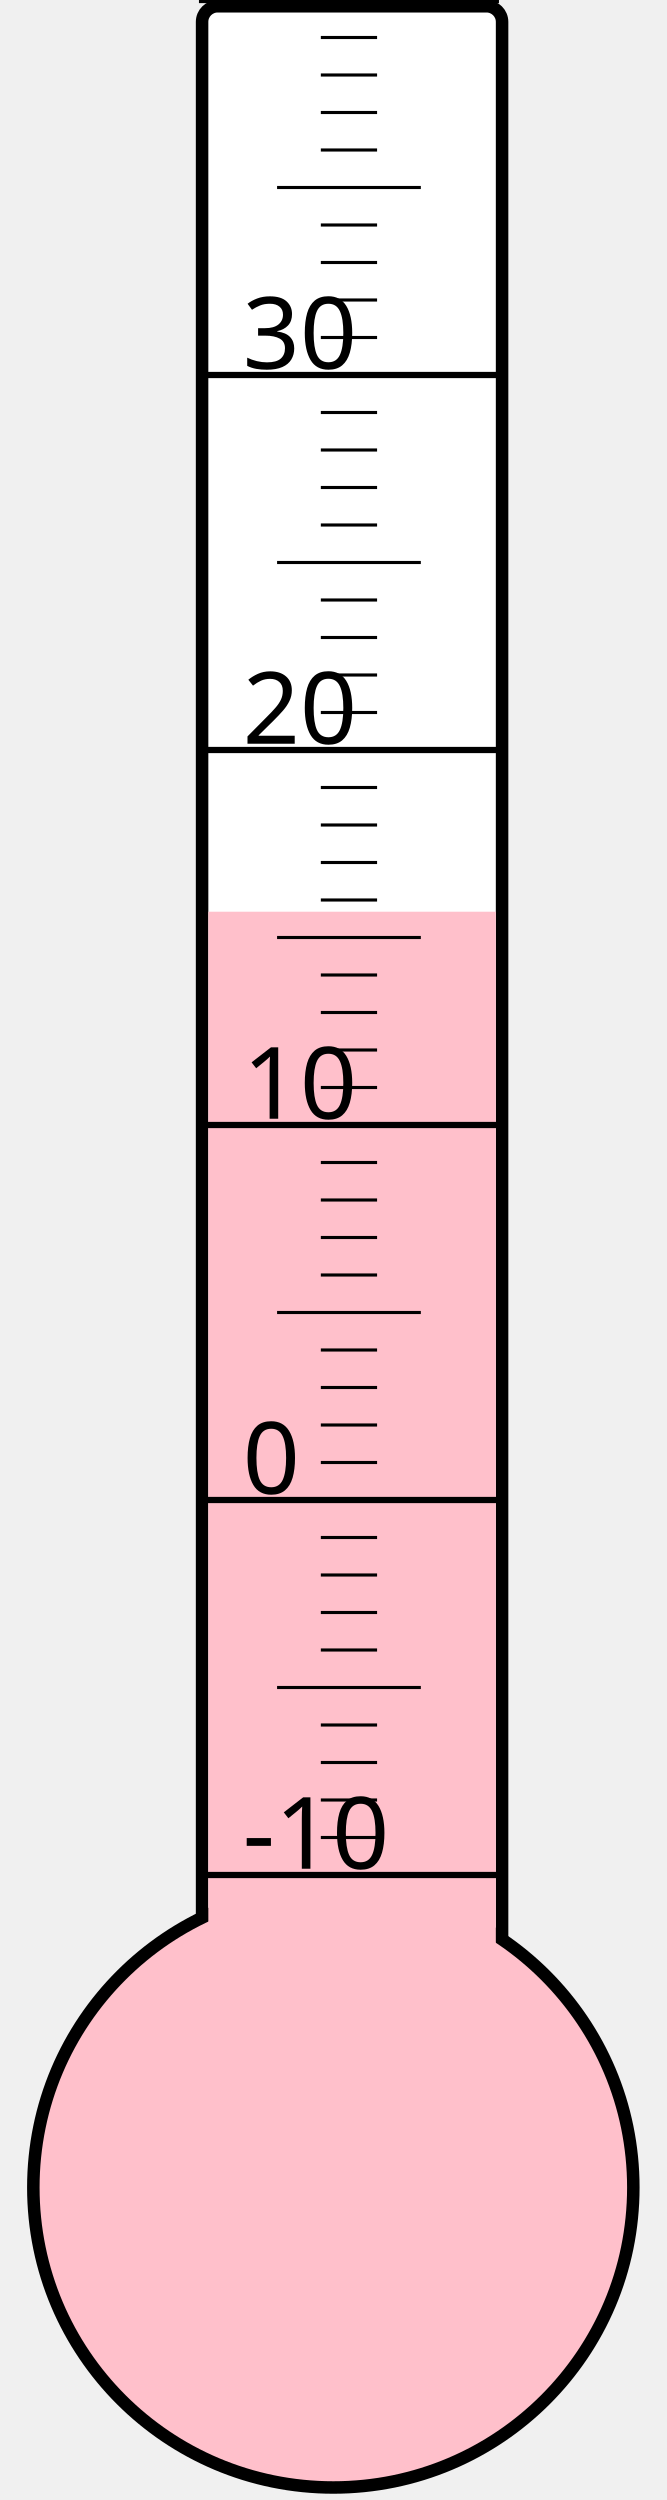
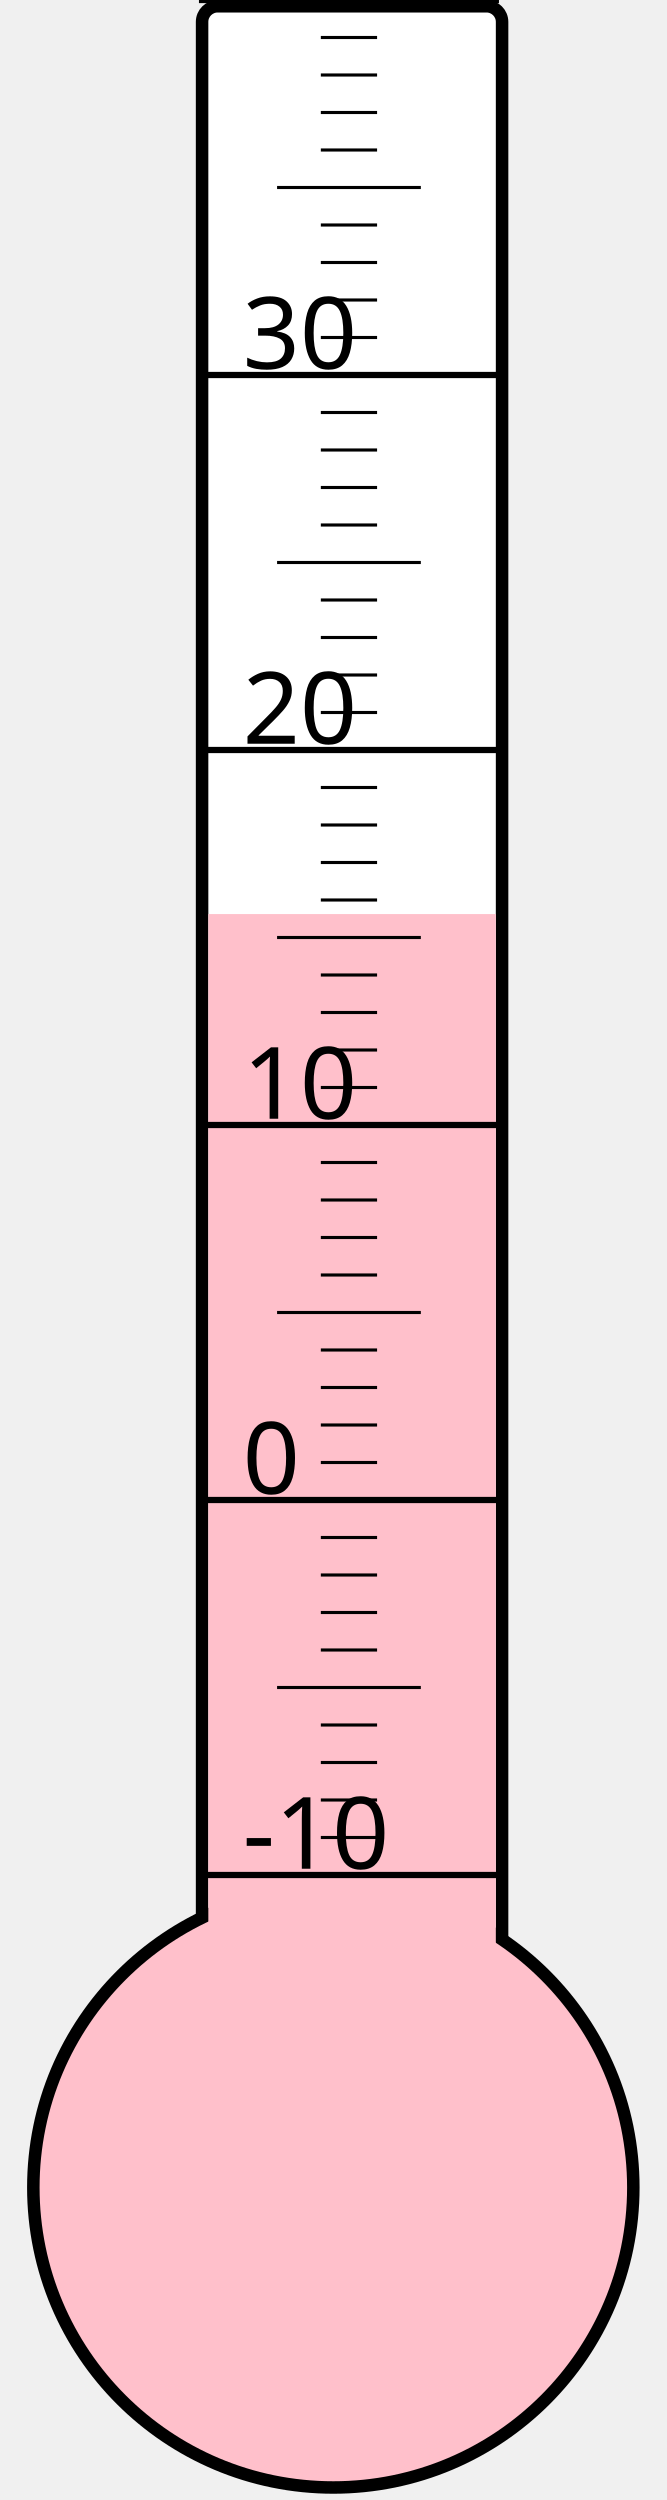
<svg xmlns="http://www.w3.org/2000/svg" width="40px" height="150px" viewBox="0 0 200 800">
  <rect width="200" height="800" x="0" y="0" style="fill: #ffffeb; fill-opacity: 0;" />
  <rect width="96" height="680" x="58" y="2" rx="5" ry="5" style="fill: white; fill-opacity: 1; stroke: black; stroke-width: 4;" />
  <circle cx="100" cy="700" r="96" style="fill: pink; stroke: black; stroke-width: 4;" />
-   <rect width="92" height="408.25" x="60" y="291.75" style="fill: pink; fill-opacity: 1; stroke-width: 0;" />
+   <rect width="92" height="407.5" x="60" y="292.5" style="fill: pink; fill-opacity: 1; stroke-width: 0;" />
  <text x="71" y="598" style="font-family: sans-serif; font-size: 24pt;">-10</text>
  <text x="71" y="478" style="font-family: sans-serif; font-size: 24pt;">0</text>
  <text x="71" y="358" style="font-family: sans-serif; font-size: 24pt;">10</text>
  <text x="71" y="238" style="font-family: sans-serif; font-size: 24pt;">20</text>
  <text x="71" y="118" style="font-family: sans-serif; font-size: 24pt;">30</text>
  <g style="stroke: black;">
    <line x1="57" y1="600" x2="153" y2="600" style="stroke-width: 2;" />
    <line x1="96" y1="588" x2="114" y2="588" style="stroke-width: 1;" />
    <line x1="96" y1="576" x2="114" y2="576" style="stroke-width: 1;" />
    <line x1="96" y1="564" x2="114" y2="564" style="stroke-width: 1;" />
    <line x1="96" y1="552" x2="114" y2="552" style="stroke-width: 1;" />
    <line x1="82" y1="540" x2="128" y2="540" style="stroke-width: 1;" />
    <line x1="96" y1="528" x2="114" y2="528" style="stroke-width: 1;" />
    <line x1="96" y1="516" x2="114" y2="516" style="stroke-width: 1;" />
    <line x1="96" y1="504" x2="114" y2="504" style="stroke-width: 1;" />
    <line x1="96" y1="492" x2="114" y2="492" style="stroke-width: 1;" />
    <line x1="57" y1="480" x2="153" y2="480" style="stroke-width: 2;" />
    <line x1="96" y1="468" x2="114" y2="468" style="stroke-width: 1;" />
    <line x1="96" y1="456" x2="114" y2="456" style="stroke-width: 1;" />
    <line x1="96" y1="444" x2="114" y2="444" style="stroke-width: 1;" />
    <line x1="96" y1="432" x2="114" y2="432" style="stroke-width: 1;" />
    <line x1="82" y1="420" x2="128" y2="420" style="stroke-width: 1;" />
    <line x1="96" y1="408" x2="114" y2="408" style="stroke-width: 1;" />
    <line x1="96" y1="396" x2="114" y2="396" style="stroke-width: 1;" />
    <line x1="96" y1="384" x2="114" y2="384" style="stroke-width: 1;" />
    <line x1="96" y1="372" x2="114" y2="372" style="stroke-width: 1;" />
    <line x1="57" y1="360" x2="153" y2="360" style="stroke-width: 2;" />
    <line x1="96" y1="348" x2="114" y2="348" style="stroke-width: 1;" />
    <line x1="96" y1="336" x2="114" y2="336" style="stroke-width: 1;" />
    <line x1="96" y1="324" x2="114" y2="324" style="stroke-width: 1;" />
    <line x1="96" y1="312" x2="114" y2="312" style="stroke-width: 1;" />
    <line x1="82" y1="300" x2="128" y2="300" style="stroke-width: 1;" />
    <line x1="96" y1="288" x2="114" y2="288" style="stroke-width: 1;" />
    <line x1="96" y1="276" x2="114" y2="276" style="stroke-width: 1;" />
    <line x1="96" y1="264" x2="114" y2="264" style="stroke-width: 1;" />
    <line x1="96" y1="252" x2="114" y2="252" style="stroke-width: 1;" />
    <line x1="57" y1="240" x2="153" y2="240" style="stroke-width: 2;" />
    <line x1="96" y1="228" x2="114" y2="228" style="stroke-width: 1;" />
    <line x1="96" y1="216" x2="114" y2="216" style="stroke-width: 1;" />
    <line x1="96" y1="204" x2="114" y2="204" style="stroke-width: 1;" />
    <line x1="96" y1="192" x2="114" y2="192" style="stroke-width: 1;" />
    <line x1="82" y1="180" x2="128" y2="180" style="stroke-width: 1;" />
    <line x1="96" y1="168" x2="114" y2="168" style="stroke-width: 1;" />
    <line x1="96" y1="156" x2="114" y2="156" style="stroke-width: 1;" />
    <line x1="96" y1="144" x2="114" y2="144" style="stroke-width: 1;" />
    <line x1="96" y1="132" x2="114" y2="132" style="stroke-width: 1;" />
    <line x1="57" y1="120" x2="153" y2="120" style="stroke-width: 2;" />
    <line x1="96" y1="108" x2="114" y2="108" style="stroke-width: 1;" />
    <line x1="96" y1="96" x2="114" y2="96" style="stroke-width: 1;" />
    <line x1="96" y1="84" x2="114" y2="84" style="stroke-width: 1;" />
    <line x1="96" y1="72" x2="114" y2="72" style="stroke-width: 1;" />
    <line x1="82" y1="60" x2="128" y2="60" style="stroke-width: 1;" />
    <line x1="96" y1="48" x2="114" y2="48" style="stroke-width: 1;" />
    <line x1="96" y1="36" x2="114" y2="36" style="stroke-width: 1;" />
    <line x1="96" y1="24" x2="114" y2="24" style="stroke-width: 1;" />
    <line x1="96" y1="12" x2="114" y2="12" style="stroke-width: 1;" />
    <line x1="57" y1="0" x2="153" y2="0" style="stroke-width: 2;" />
  </g>
</svg>
